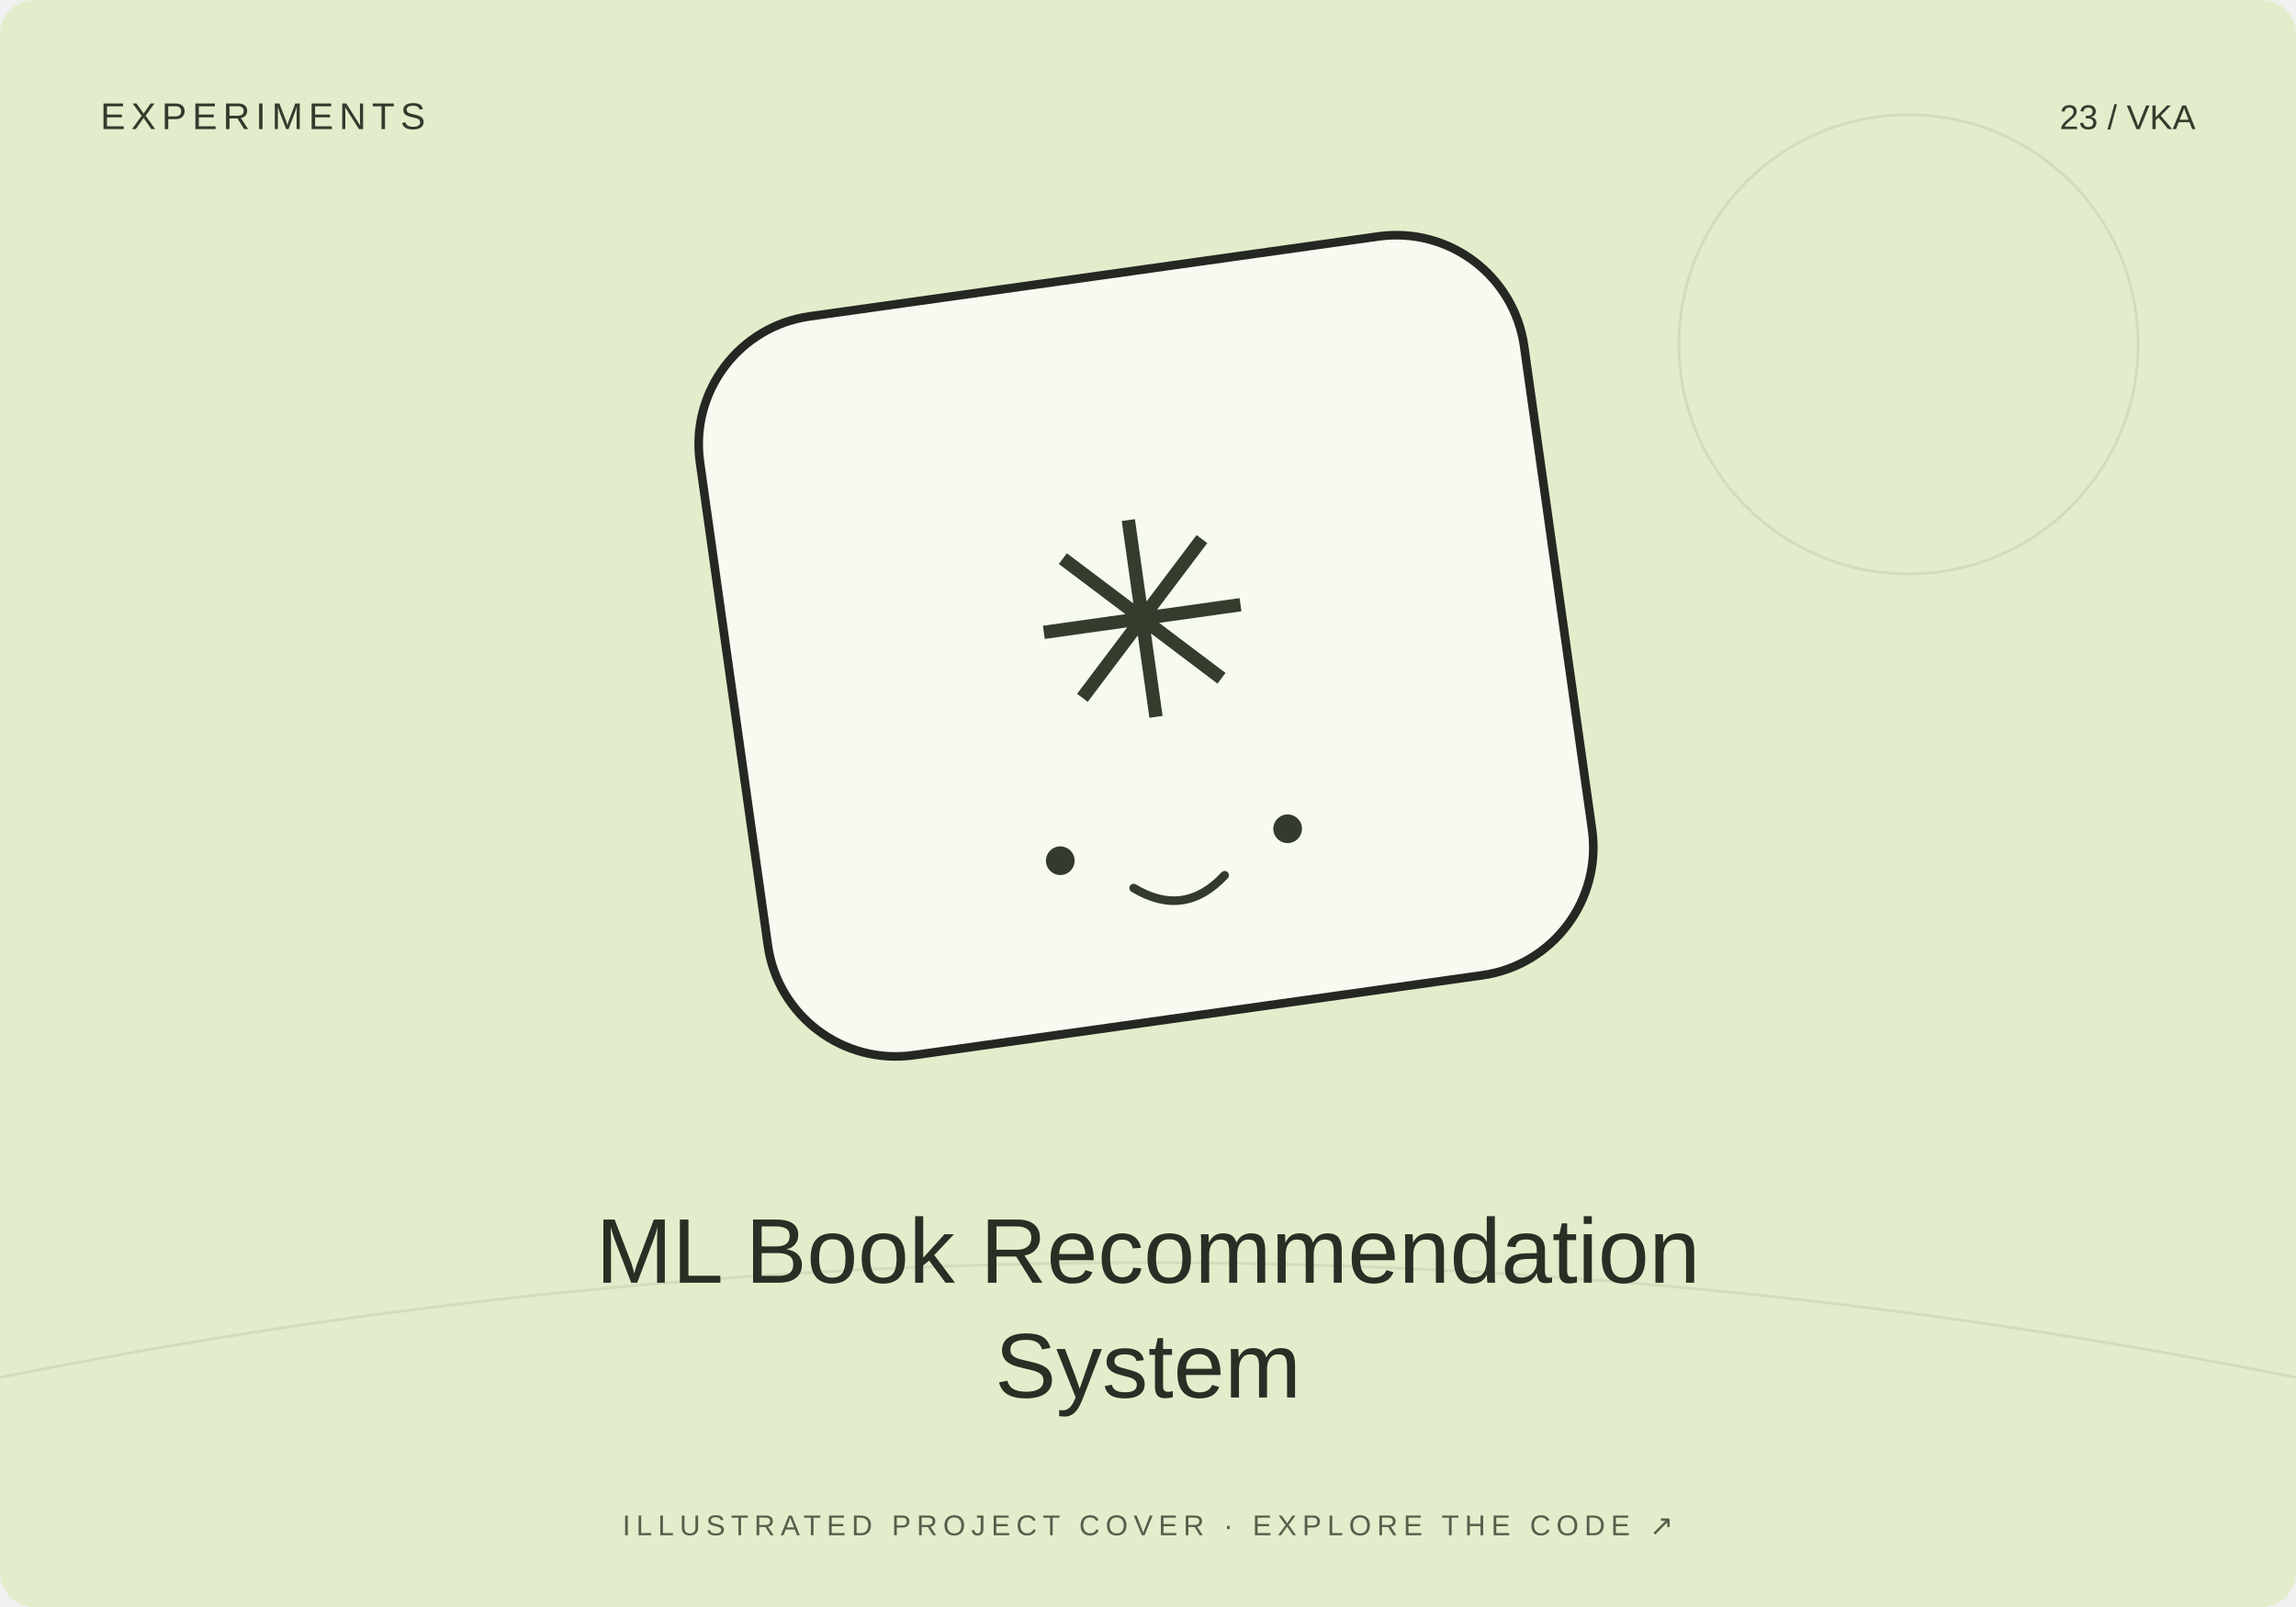
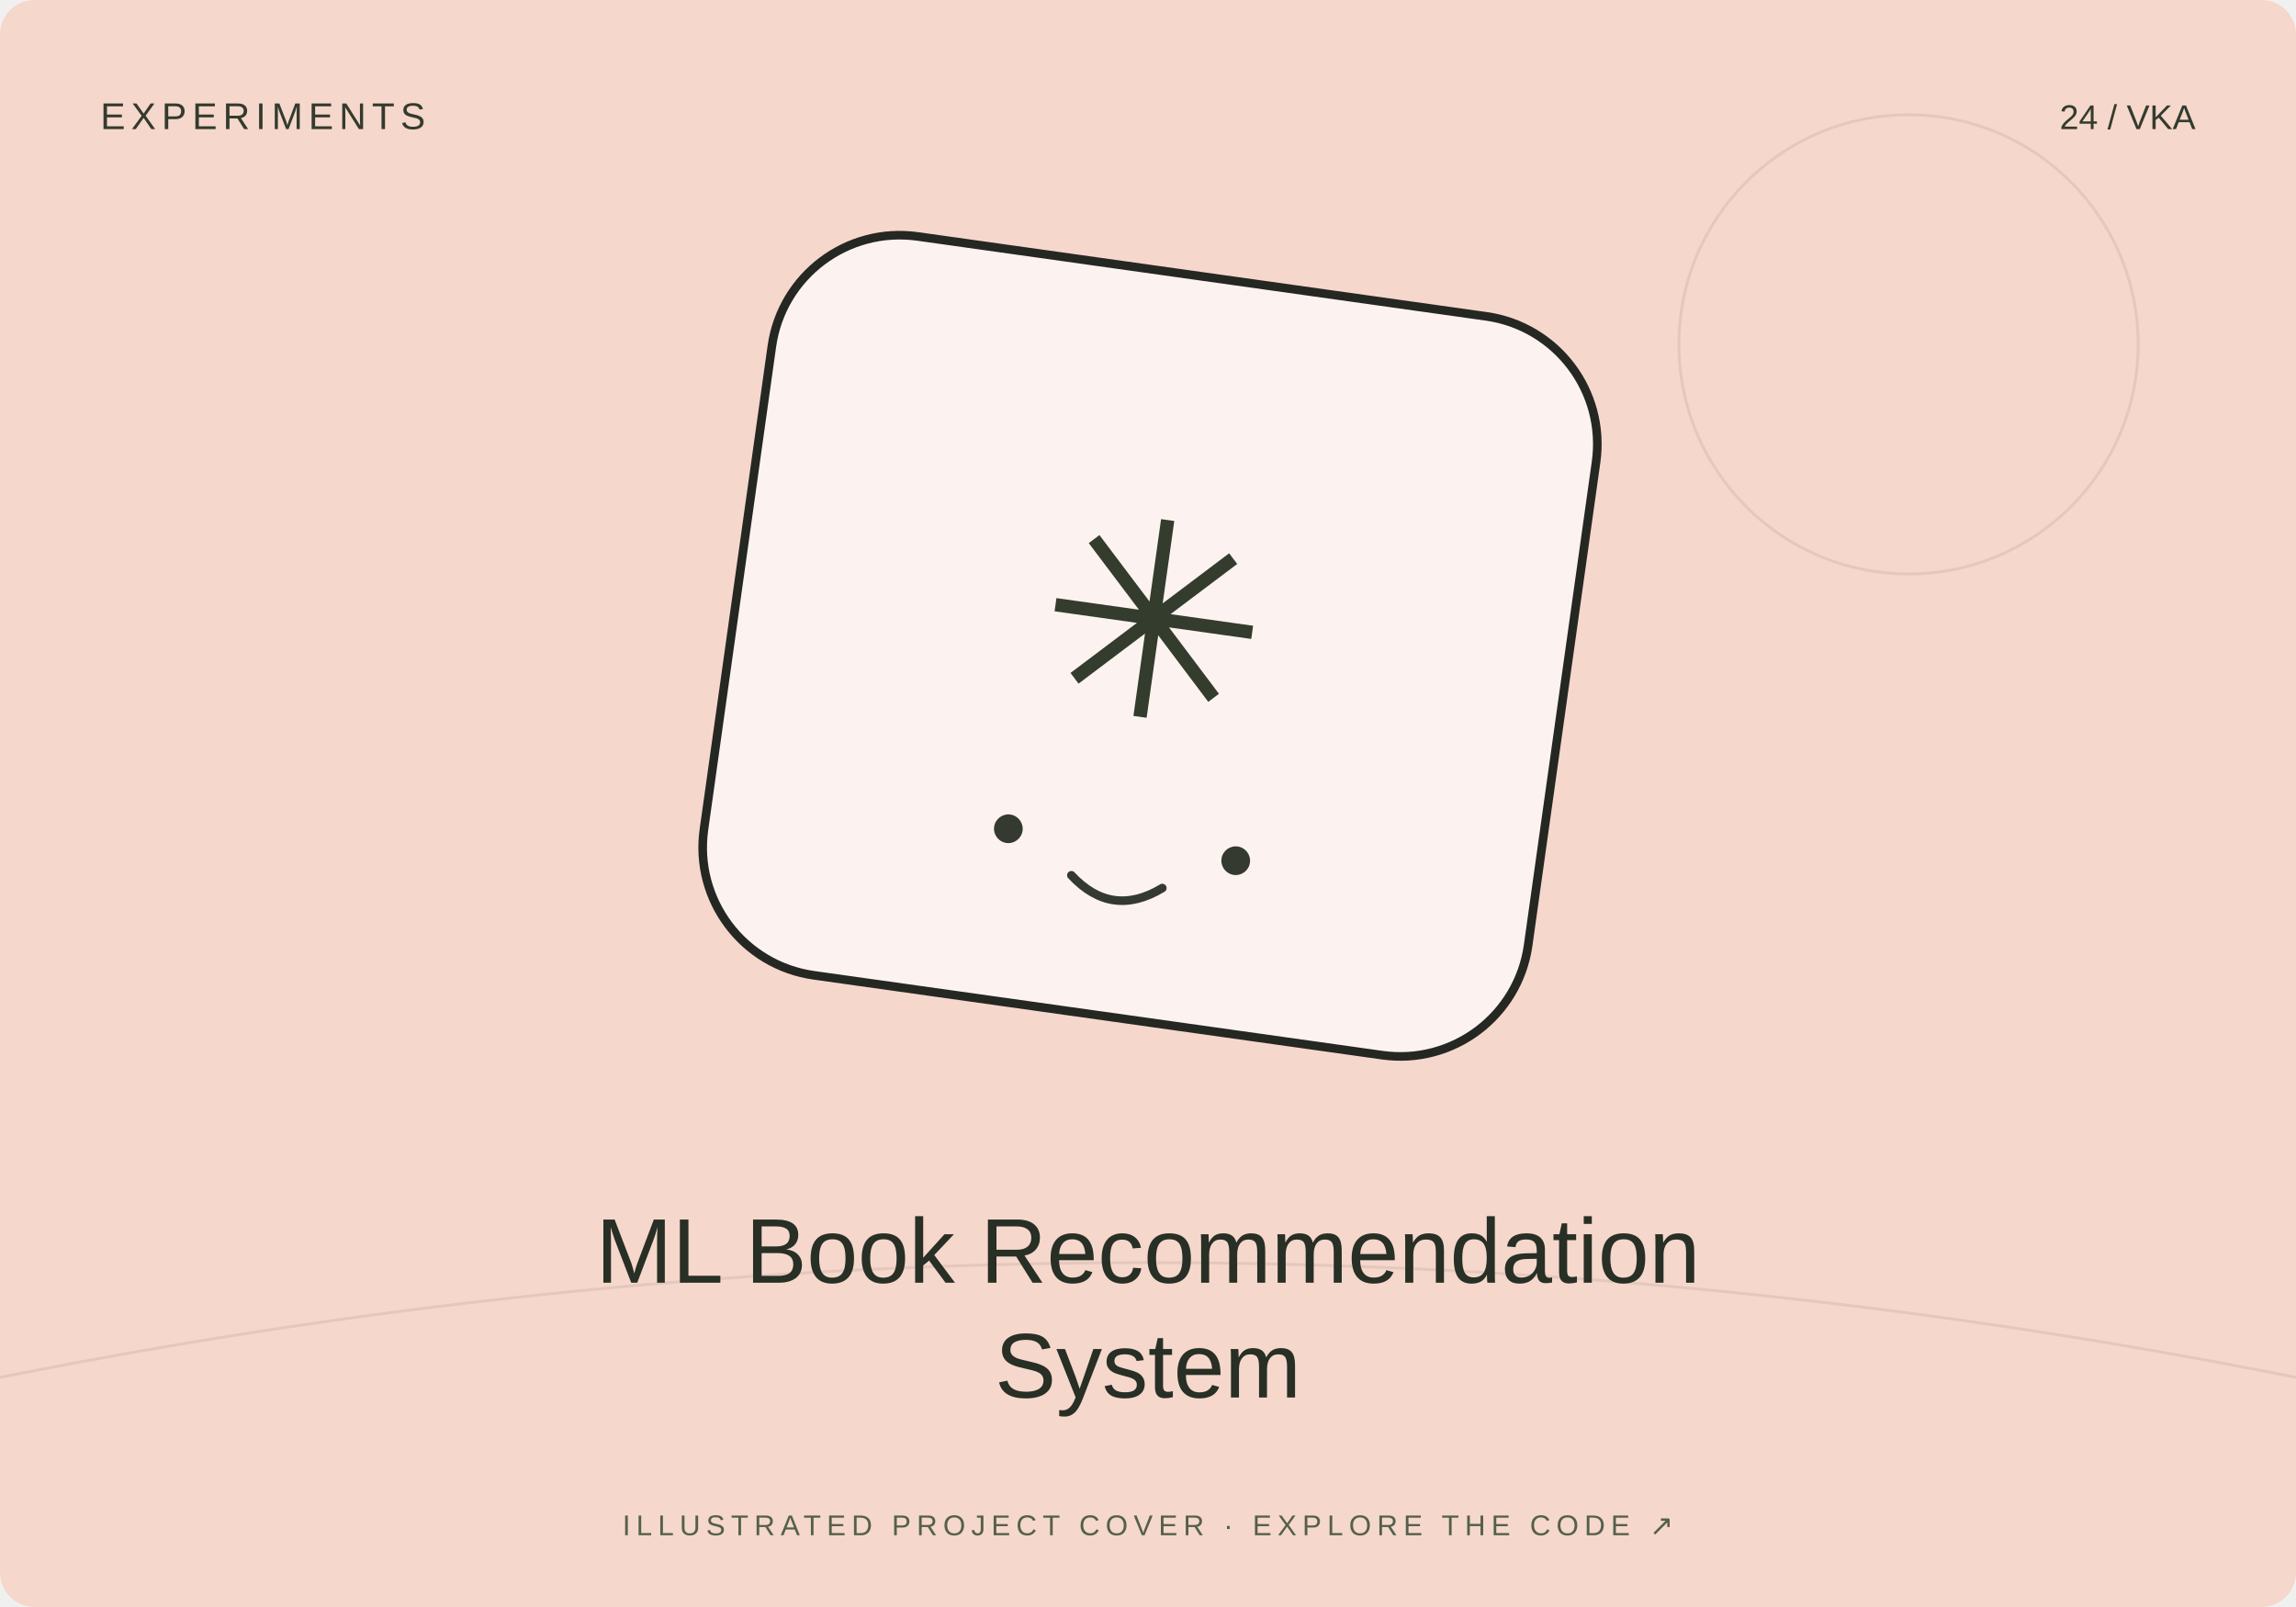
<svg xmlns="http://www.w3.org/2000/svg" width="800" height="560" viewBox="0 0 800 560">
-   <rect width="800" height="560" rx="12" fill="#e3edcb" />
+   <rect width="800" height="560" rx="12" fill="#f6d7cb" />
  <path d="M0 480Q400 400 800 480" stroke="#20231f" stroke-opacity=".08" fill="none" />
  <circle cx="665" cy="120" r="80" fill="none" stroke="#20231f" stroke-opacity=".08" />
-   <g transform="translate(400 230) rotate(-8)">
+   <g transform="translate(400 230) rotate(8)">
    <rect x="-145" y="-135" width="290" height="260" rx="45" fill="#fff" fill-opacity=".7" stroke="#252723" stroke-width="3" />
    <text y="20" text-anchor="middle" font-family="Arial,sans-serif" font-size="95" fill="#343c2d">✳</text>
    <circle cx="-40" cy="65" r="5" fill="#353a31" />
    <circle cx="40" cy="65" r="5" fill="#353a31" />
    <path d="M-16 78q16 13 32 0" fill="none" stroke="#353a31" stroke-width="3" stroke-linecap="round" />
  </g>
  <text x="35" y="45" font-size="13" font-family="Arial,sans-serif" fill="#333b2e" letter-spacing="2">EXPERIMENTS</text>
-   <text x="765" y="45" text-anchor="end" font-size="12" font-family="Arial,sans-serif" fill="#333b2e">23 / VKA</text>
+   <text x="765" y="45" text-anchor="end" font-size="12" font-family="Arial,sans-serif" fill="#333b2e">24 / VKA</text>
  <text x="400" y="447" text-anchor="middle" font-family="Arial,sans-serif" font-size="32" fill="#282f25">ML Book Recommendation</text>
  <text x="400" y="487" text-anchor="middle" font-family="Arial,sans-serif" font-size="32" fill="#282f25">System</text>
  <text x="400" y="535" text-anchor="middle" font-family="Arial,sans-serif" font-size="10" fill="#53604b" letter-spacing="2">ILLUSTRATED PROJECT COVER · EXPLORE THE CODE ↗</text>
</svg>
